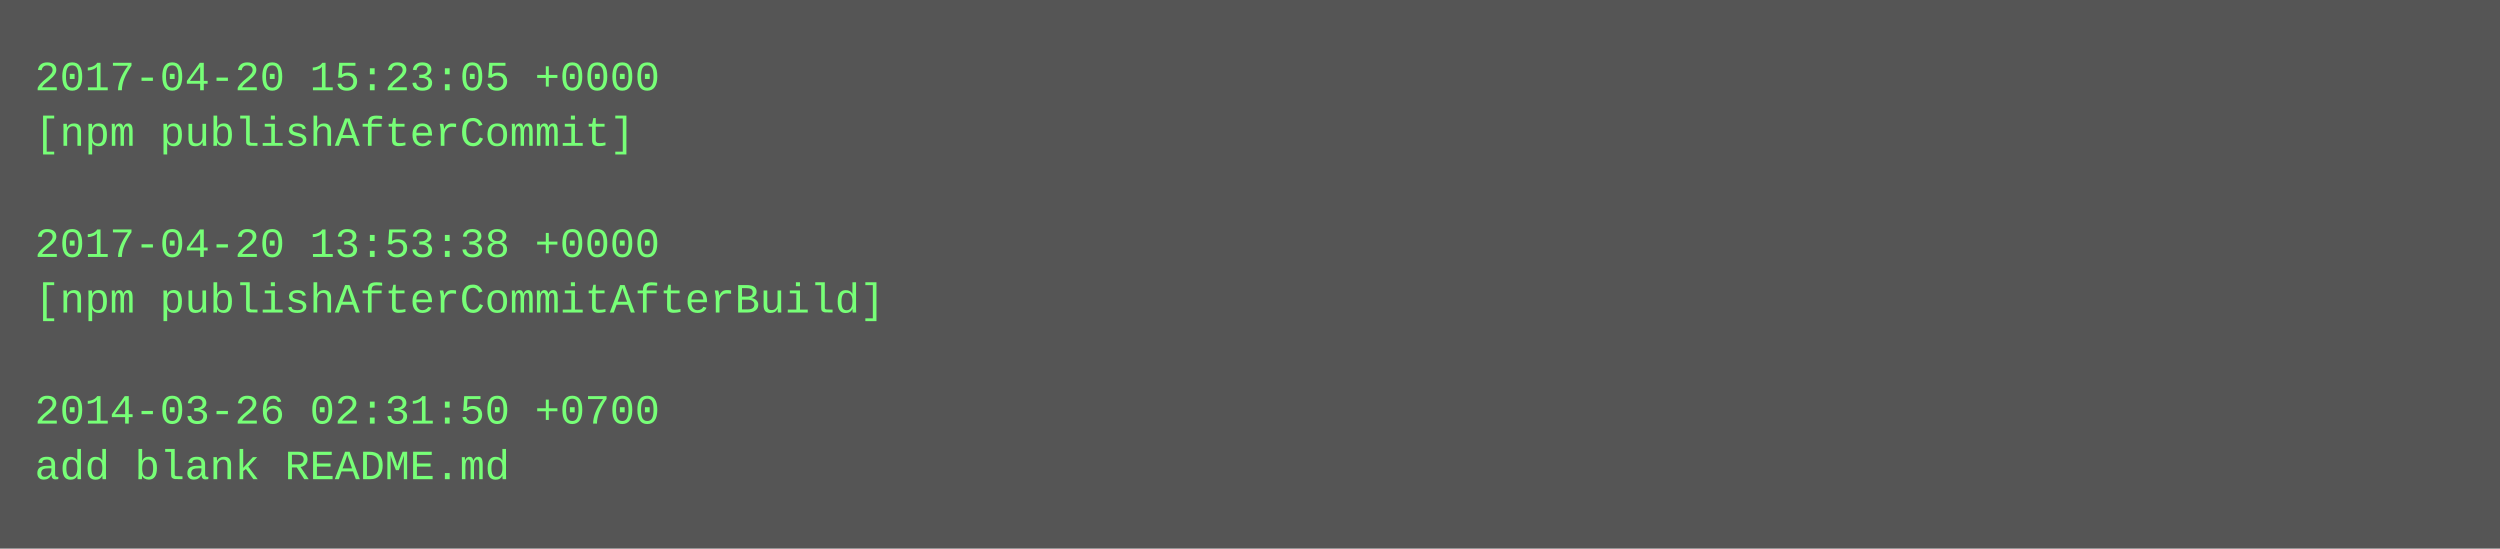
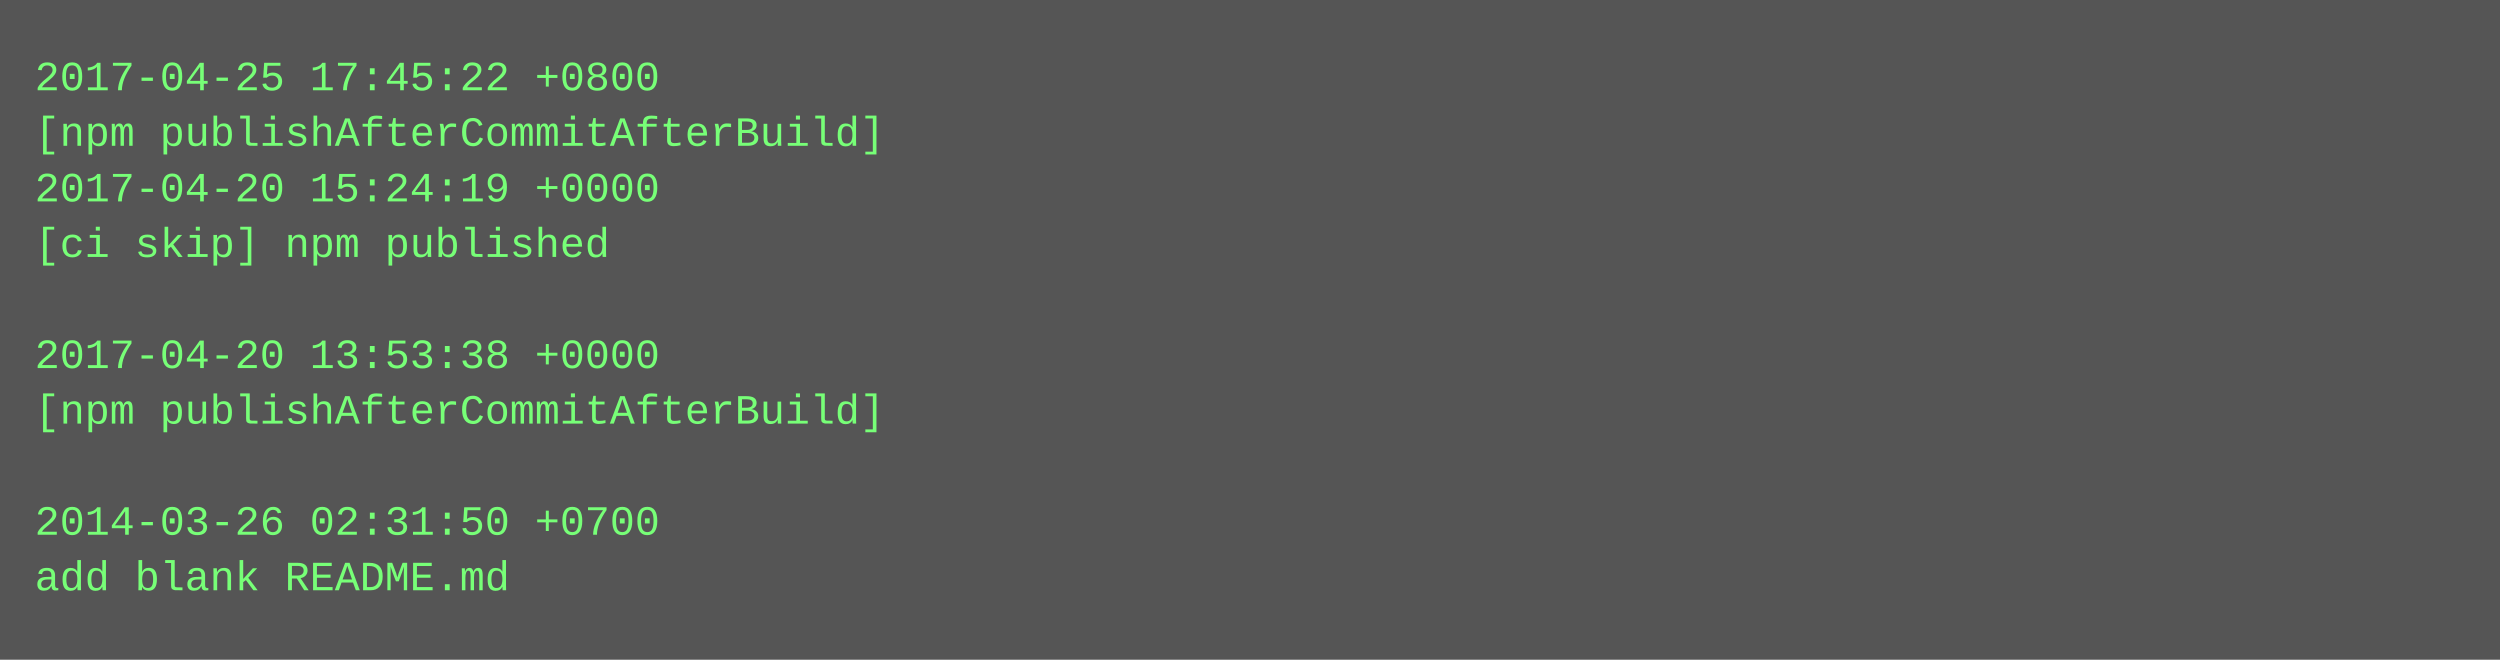
- <svg xmlns="http://www.w3.org/2000/svg" height="158" width="720">
-   <rect height="158" fill="#555" width="720" />
+ <svg xmlns="http://www.w3.org/2000/svg" height="190" width="720">
+   <rect height="190" fill="#555" width="720" />
  <text fill="#7f7" font-family="Courier New" font-size="12" xml:space="preserve">
-     <tspan x="10" y="26">2017-04-20 15:23:05 +0000</tspan>
-     <tspan x="10" y="42">[npm publishAfterCommit]</tspan>
-     <tspan x="10" y="58" />
-     <tspan x="10" y="74">2017-04-20 13:53:38 +0000</tspan>
-     <tspan x="10" y="90">[npm publishAfterCommitAfterBuild]</tspan>
-     <tspan x="10" y="106" />
-     <tspan x="10" y="122">2014-03-26 02:31:50 +0700</tspan>
-     <tspan x="10" y="138">add blank README.md</tspan>
+     <tspan x="10" y="26">2017-04-25 17:45:22 +0800</tspan>
+     <tspan x="10" y="42">[npm publishAfterCommitAfterBuild]</tspan>
+     <tspan x="10" y="58">2017-04-20 15:24:19 +0000</tspan>
+     <tspan x="10" y="74">[ci skip] npm published</tspan>
+     <tspan x="10" y="90" />
+     <tspan x="10" y="106">2017-04-20 13:53:38 +0000</tspan>
+     <tspan x="10" y="122">[npm publishAfterCommitAfterBuild]</tspan>
+     <tspan x="10" y="138" />
+     <tspan x="10" y="154">2014-03-26 02:31:50 +0700</tspan>
+     <tspan x="10" y="170">add blank README.md</tspan>
  </text>
</svg>
